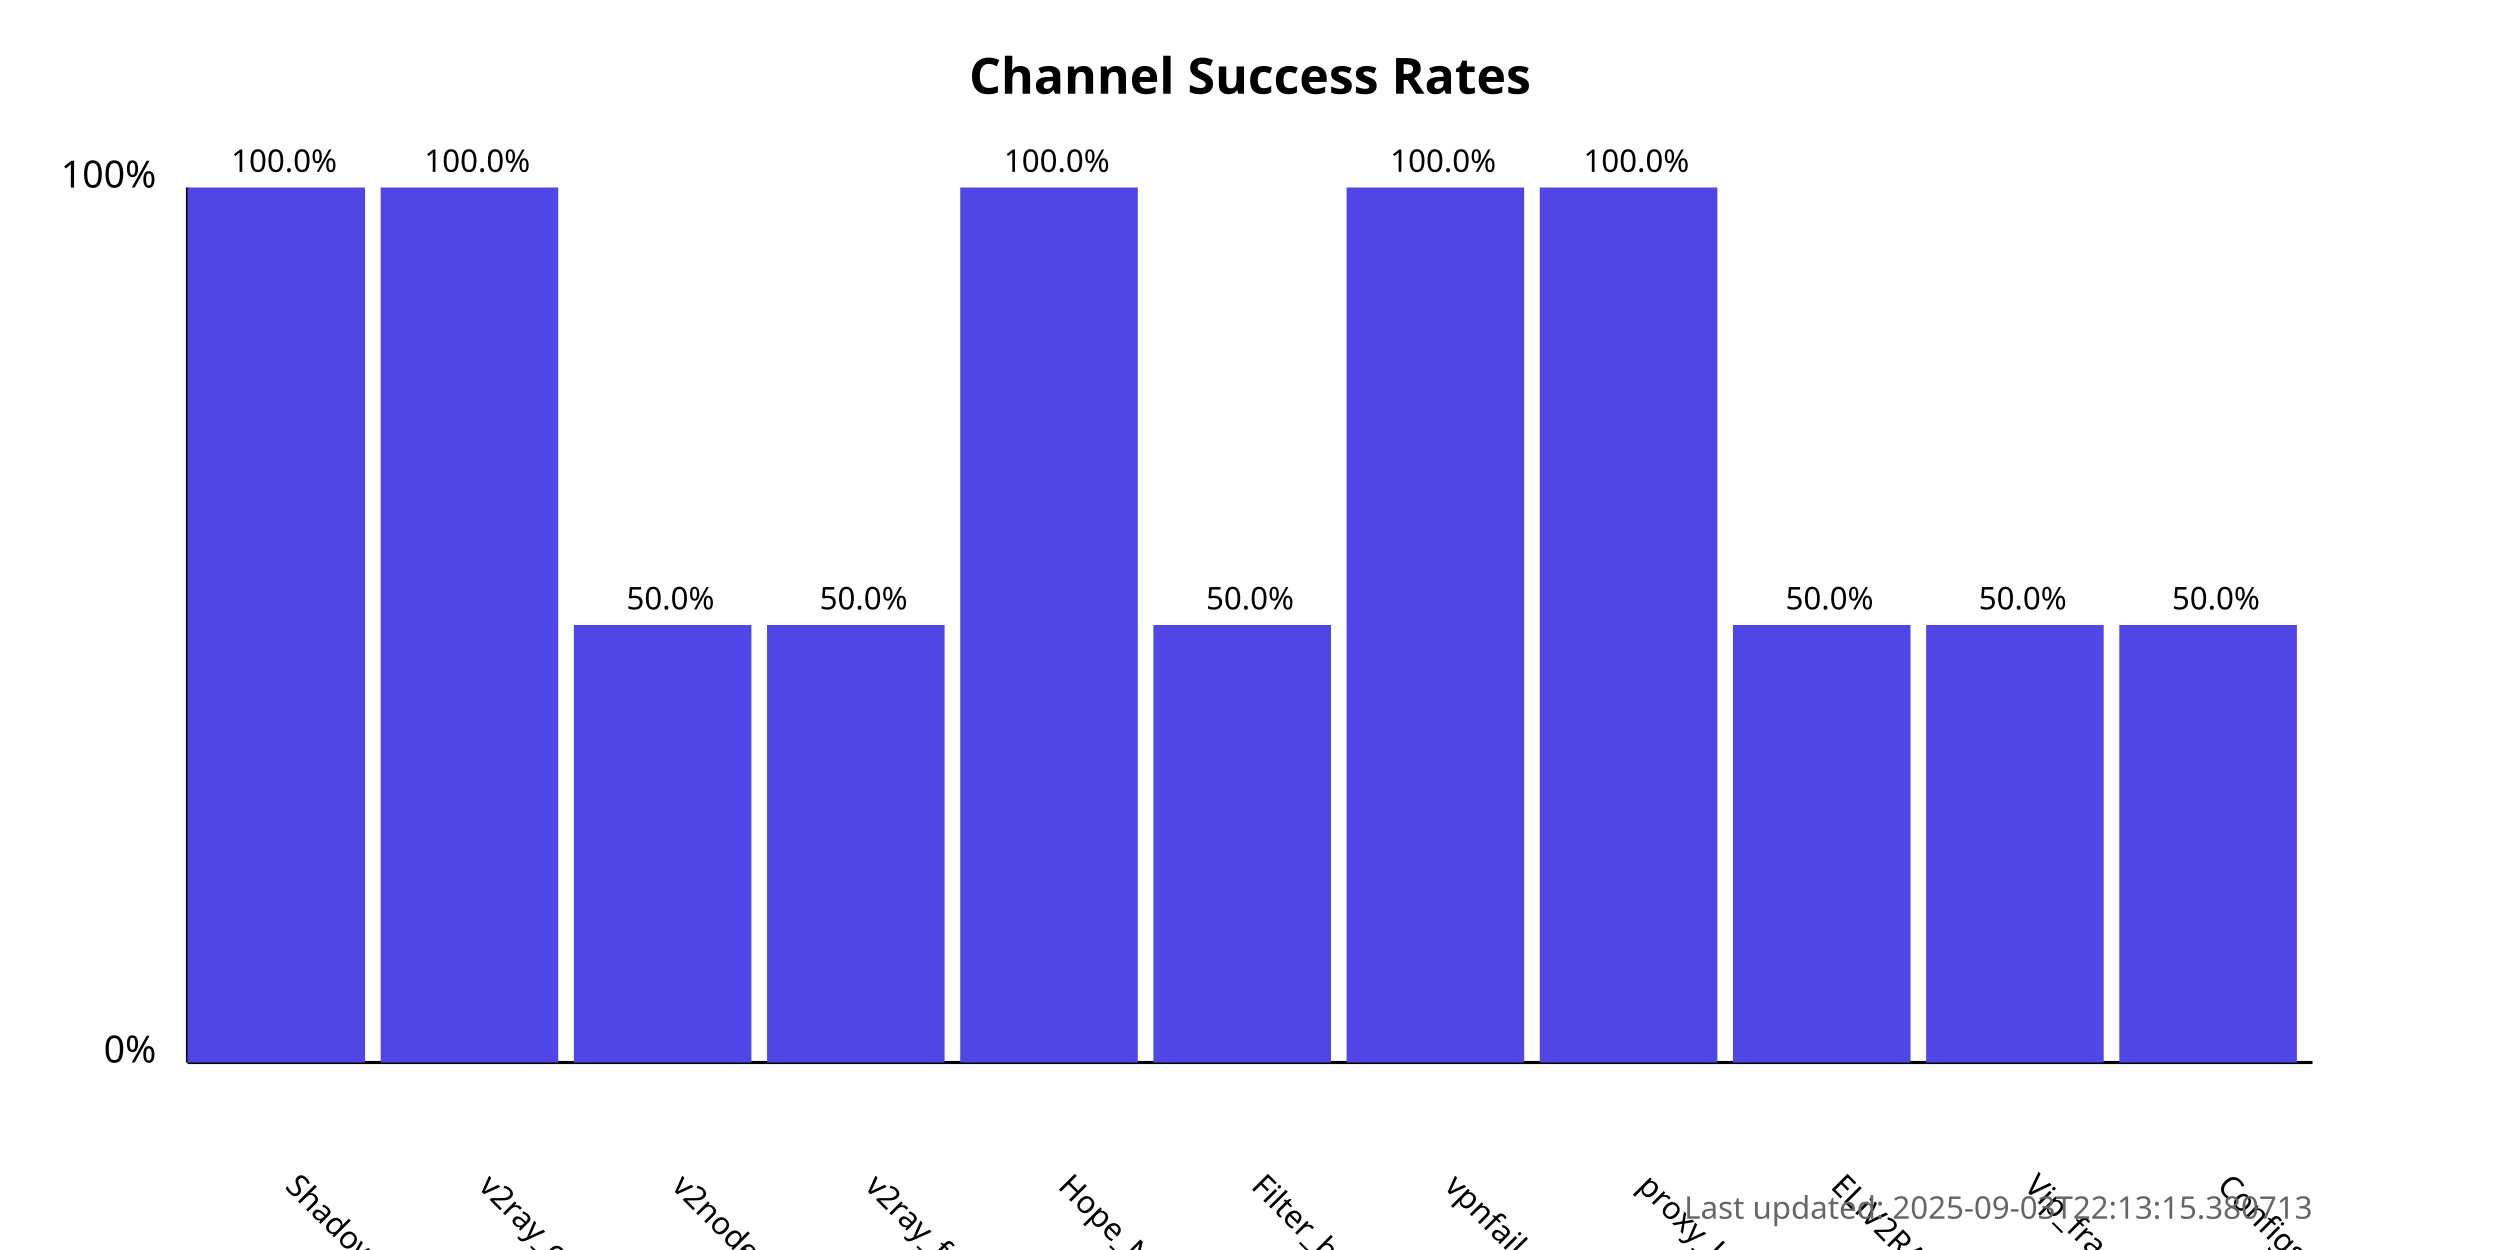
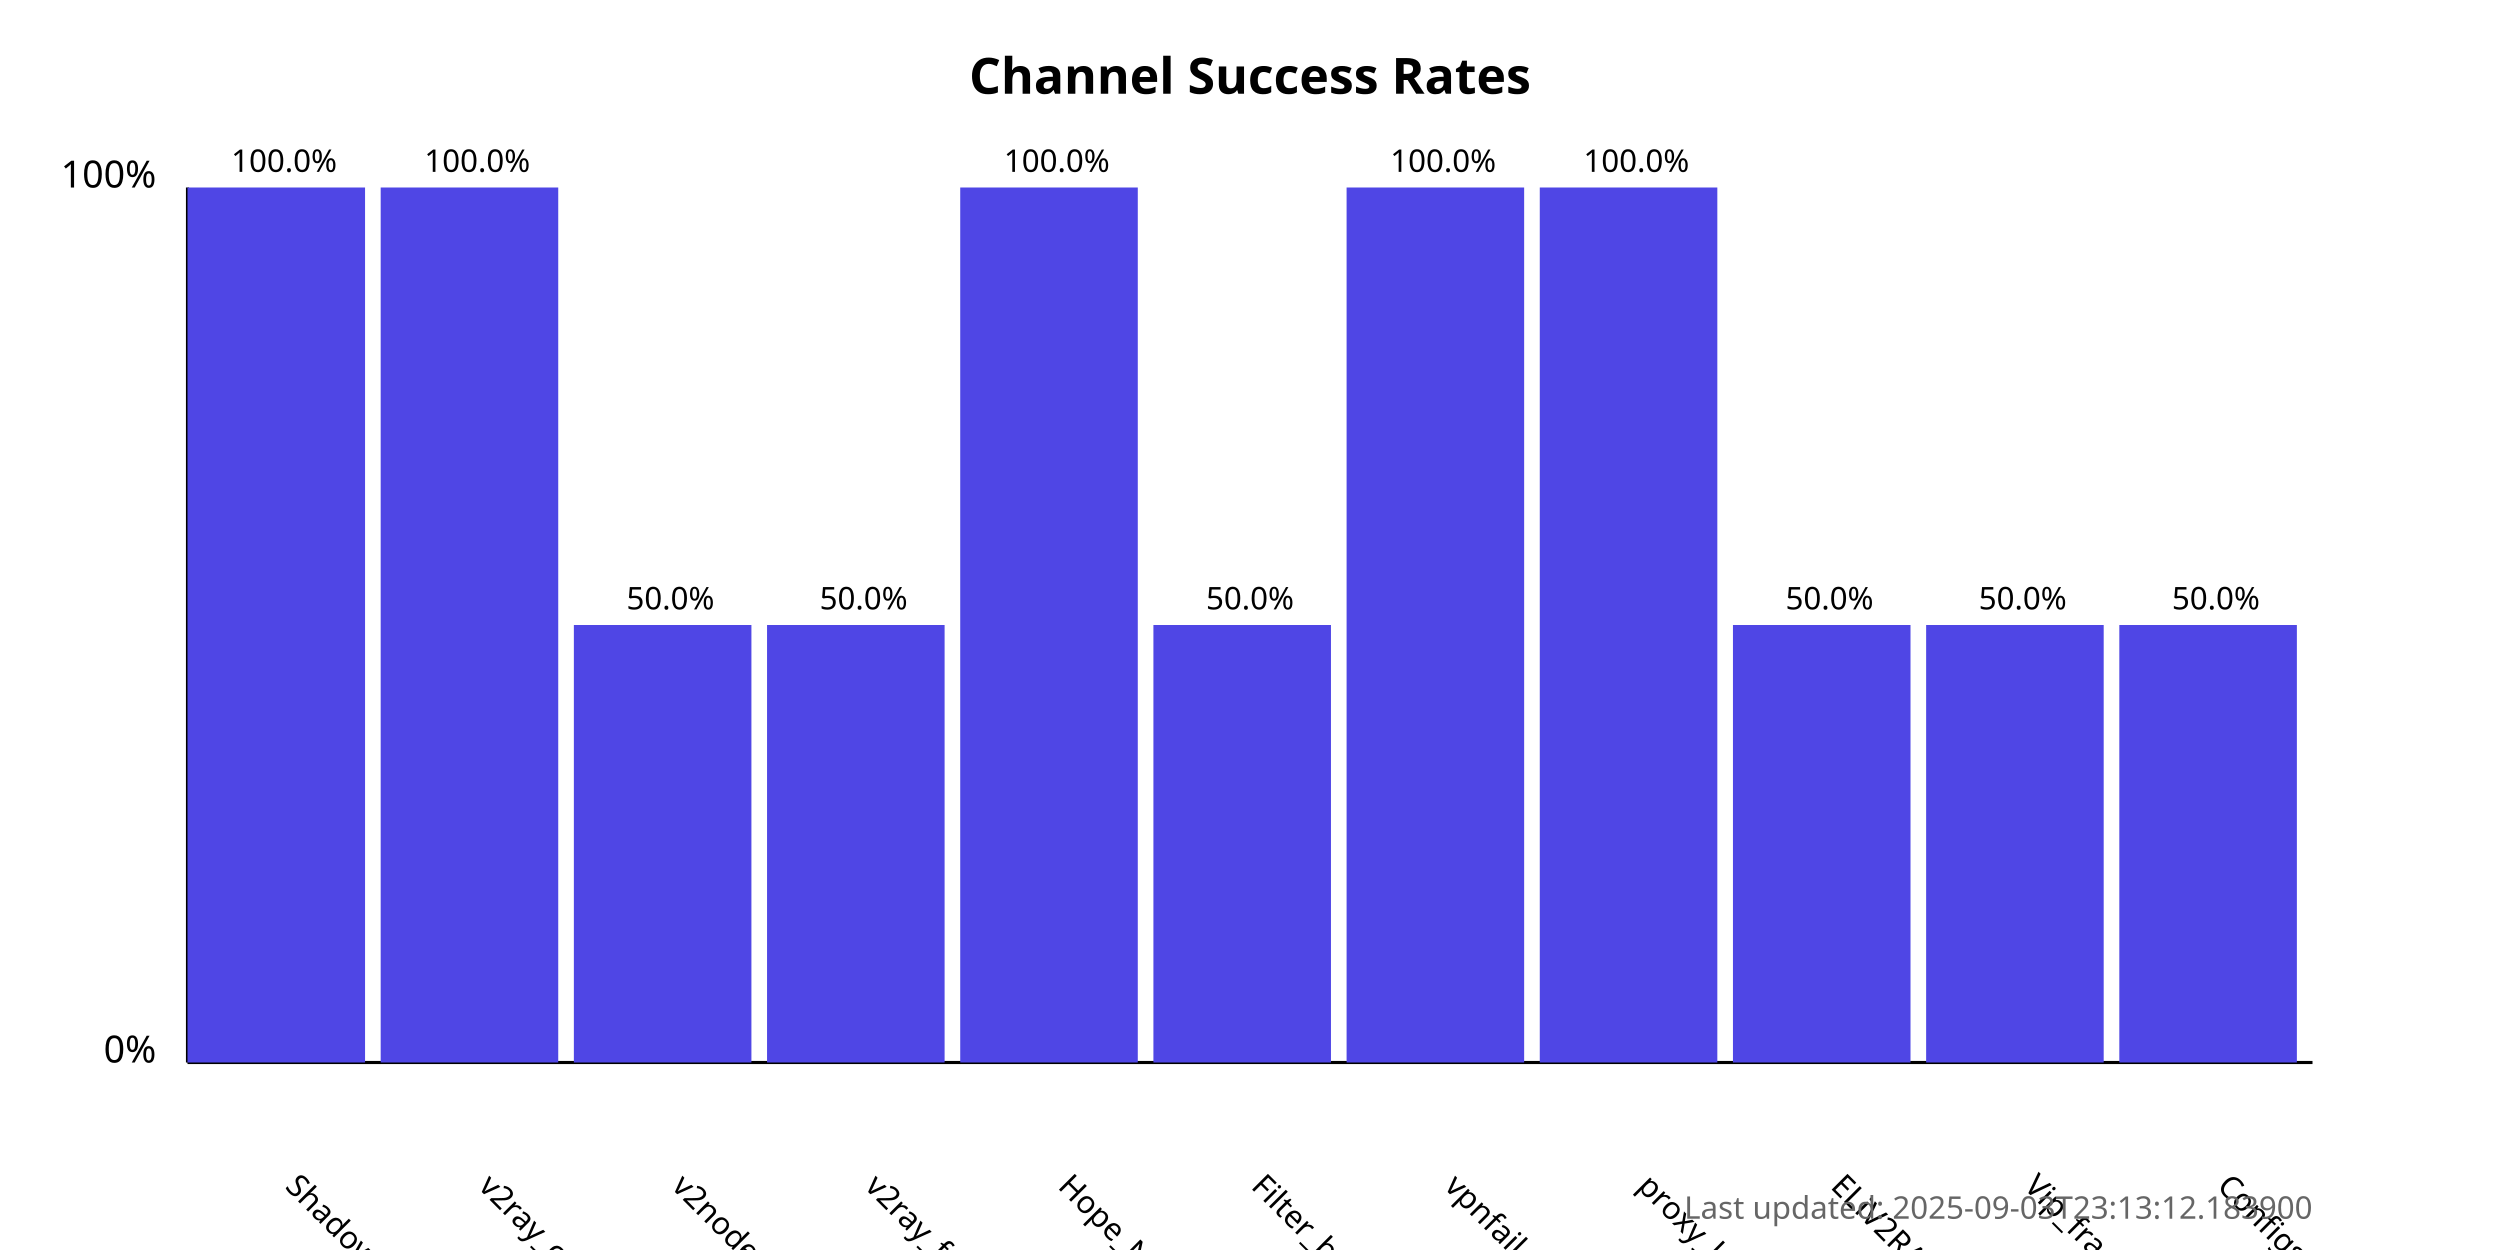
<svg xmlns="http://www.w3.org/2000/svg" width="800" height="400">
  <style>
            .chart-title { font: bold 16px sans-serif; }
            .axis-label { font: 12px sans-serif; }
            .tick-label { font: 10px sans-serif; }
            .bar { fill: #4f46e5; }
            .bar:hover { fill: #6366f1; }
            .timestamp { font: 10px sans-serif; fill: #666; }
        </style>
  <text x="400.0" y="30" text-anchor="middle" class="chart-title">
            Channel Success Rates
        </text>
  <line x1="60" y1="340" x2="60" y2="60" stroke="black" stroke-width="1" />
  <line x1="60" y1="340" x2="740" y2="340" stroke="black" stroke-width="1" />
  <text x="50" y="340" text-anchor="end" class="axis-label">0%</text>
  <text x="50" y="60" text-anchor="end" class="axis-label">100%</text>
  <g>
    <rect x="60" y="60.0" width="56.818" height="280.0" class="bar" />
    <text x="90.909" y="380" transform="rotate(45, 90.90909, 380)" text-anchor="start" class="tick-label">
                ShadowProxy66
            </text>
    <text x="90.909" y="55.0" text-anchor="middle" class="tick-label">
                100.0%
            </text>
  </g>
  <g>
    <rect x="121.818" y="60.0" width="56.818" height="280.0" class="bar" />
    <text x="152.727" y="380" transform="rotate(45, 152.7273, 380)" text-anchor="start" class="tick-label">
                v2ray_configs_pool
            </text>
    <text x="152.727" y="55.0" text-anchor="middle" class="tick-label">
                100.0%
            </text>
  </g>
  <g>
    <rect x="183.636" y="200.0" width="56.818" height="140.0" class="bar" />
    <text x="214.545" y="380" transform="rotate(45, 214.5455, 380)" text-anchor="start" class="tick-label">
                v2nodes
            </text>
    <text x="214.545" y="195.0" text-anchor="middle" class="tick-label">
                50.0%
            </text>
  </g>
  <g>
    <rect x="245.455" y="200.0" width="56.818" height="140.0" class="bar" />
    <text x="276.364" y="380" transform="rotate(45, 276.3636, 380)" text-anchor="start" class="tick-label">
                v2ray_free_conf
            </text>
    <text x="276.364" y="195.0" text-anchor="middle" class="tick-label">
                50.0%
            </text>
  </g>
  <g>
    <rect x="307.273" y="60.0" width="56.818" height="280.0" class="bar" />
    <text x="338.182" y="380" transform="rotate(45, 338.1818, 380)" text-anchor="start" class="tick-label">
                Hope_Net
            </text>
    <text x="338.182" y="55.0" text-anchor="middle" class="tick-label">
                100.0%
            </text>
  </g>
  <g>
    <rect x="369.091" y="200.0" width="56.818" height="140.0" class="bar" />
    <text x="400.0" y="380" transform="rotate(45, 400.0, 380)" text-anchor="start" class="tick-label">
                Filter_breaker
            </text>
    <text x="400.0" y="195.0" text-anchor="middle" class="tick-label">
                50.0%
            </text>
  </g>
  <g>
    <rect x="430.909" y="60.0" width="56.818" height="280.0" class="bar" />
    <text x="461.818" y="380" transform="rotate(45, 461.8182, 380)" text-anchor="start" class="tick-label">
                vpnfail_vless
            </text>
    <text x="461.818" y="55.0" text-anchor="middle" class="tick-label">
                100.0%
            </text>
  </g>
  <g>
    <rect x="492.727" y="60.0" width="56.818" height="280.0" class="bar" />
    <text x="523.636" y="380" transform="rotate(45, 523.6364, 380)" text-anchor="start" class="tick-label">
                proxy_kafee
            </text>
    <text x="523.636" y="55.0" text-anchor="middle" class="tick-label">
                100.0%
            </text>
  </g>
  <g>
    <rect x="554.545" y="200.0" width="56.818" height="140.0" class="bar" />
    <text x="585.455" y="380" transform="rotate(45, 585.4545, 380)" text-anchor="start" class="tick-label">
                ELiV2RAY
            </text>
    <text x="585.455" y="195.0" text-anchor="middle" class="tick-label">
                50.0%
            </text>
  </g>
  <g>
    <rect x="616.364" y="200.0" width="56.818" height="140.0" class="bar" />
    <text x="647.273" y="380" transform="rotate(45, 647.2727, 380)" text-anchor="start" class="tick-label">
                Vip_fragment_v2ray
            </text>
    <text x="647.273" y="195.0" text-anchor="middle" class="tick-label">
                50.0%
            </text>
  </g>
  <g>
    <rect x="678.182" y="200.0" width="56.818" height="140.0" class="bar" />
    <text x="709.091" y="380" transform="rotate(45, 709.0909, 380)" text-anchor="start" class="tick-label">
                ConfigsHubPlus
            </text>
    <text x="709.091" y="195.0" text-anchor="middle" class="tick-label">
                50.0%
            </text>
  </g>
  <text x="740" y="390" text-anchor="end" class="timestamp">
-             Last updated: 2025-09-03T22:13:15.380713
+             Last updated: 2025-09-03T23:13:12.183900
        </text>
</svg>
